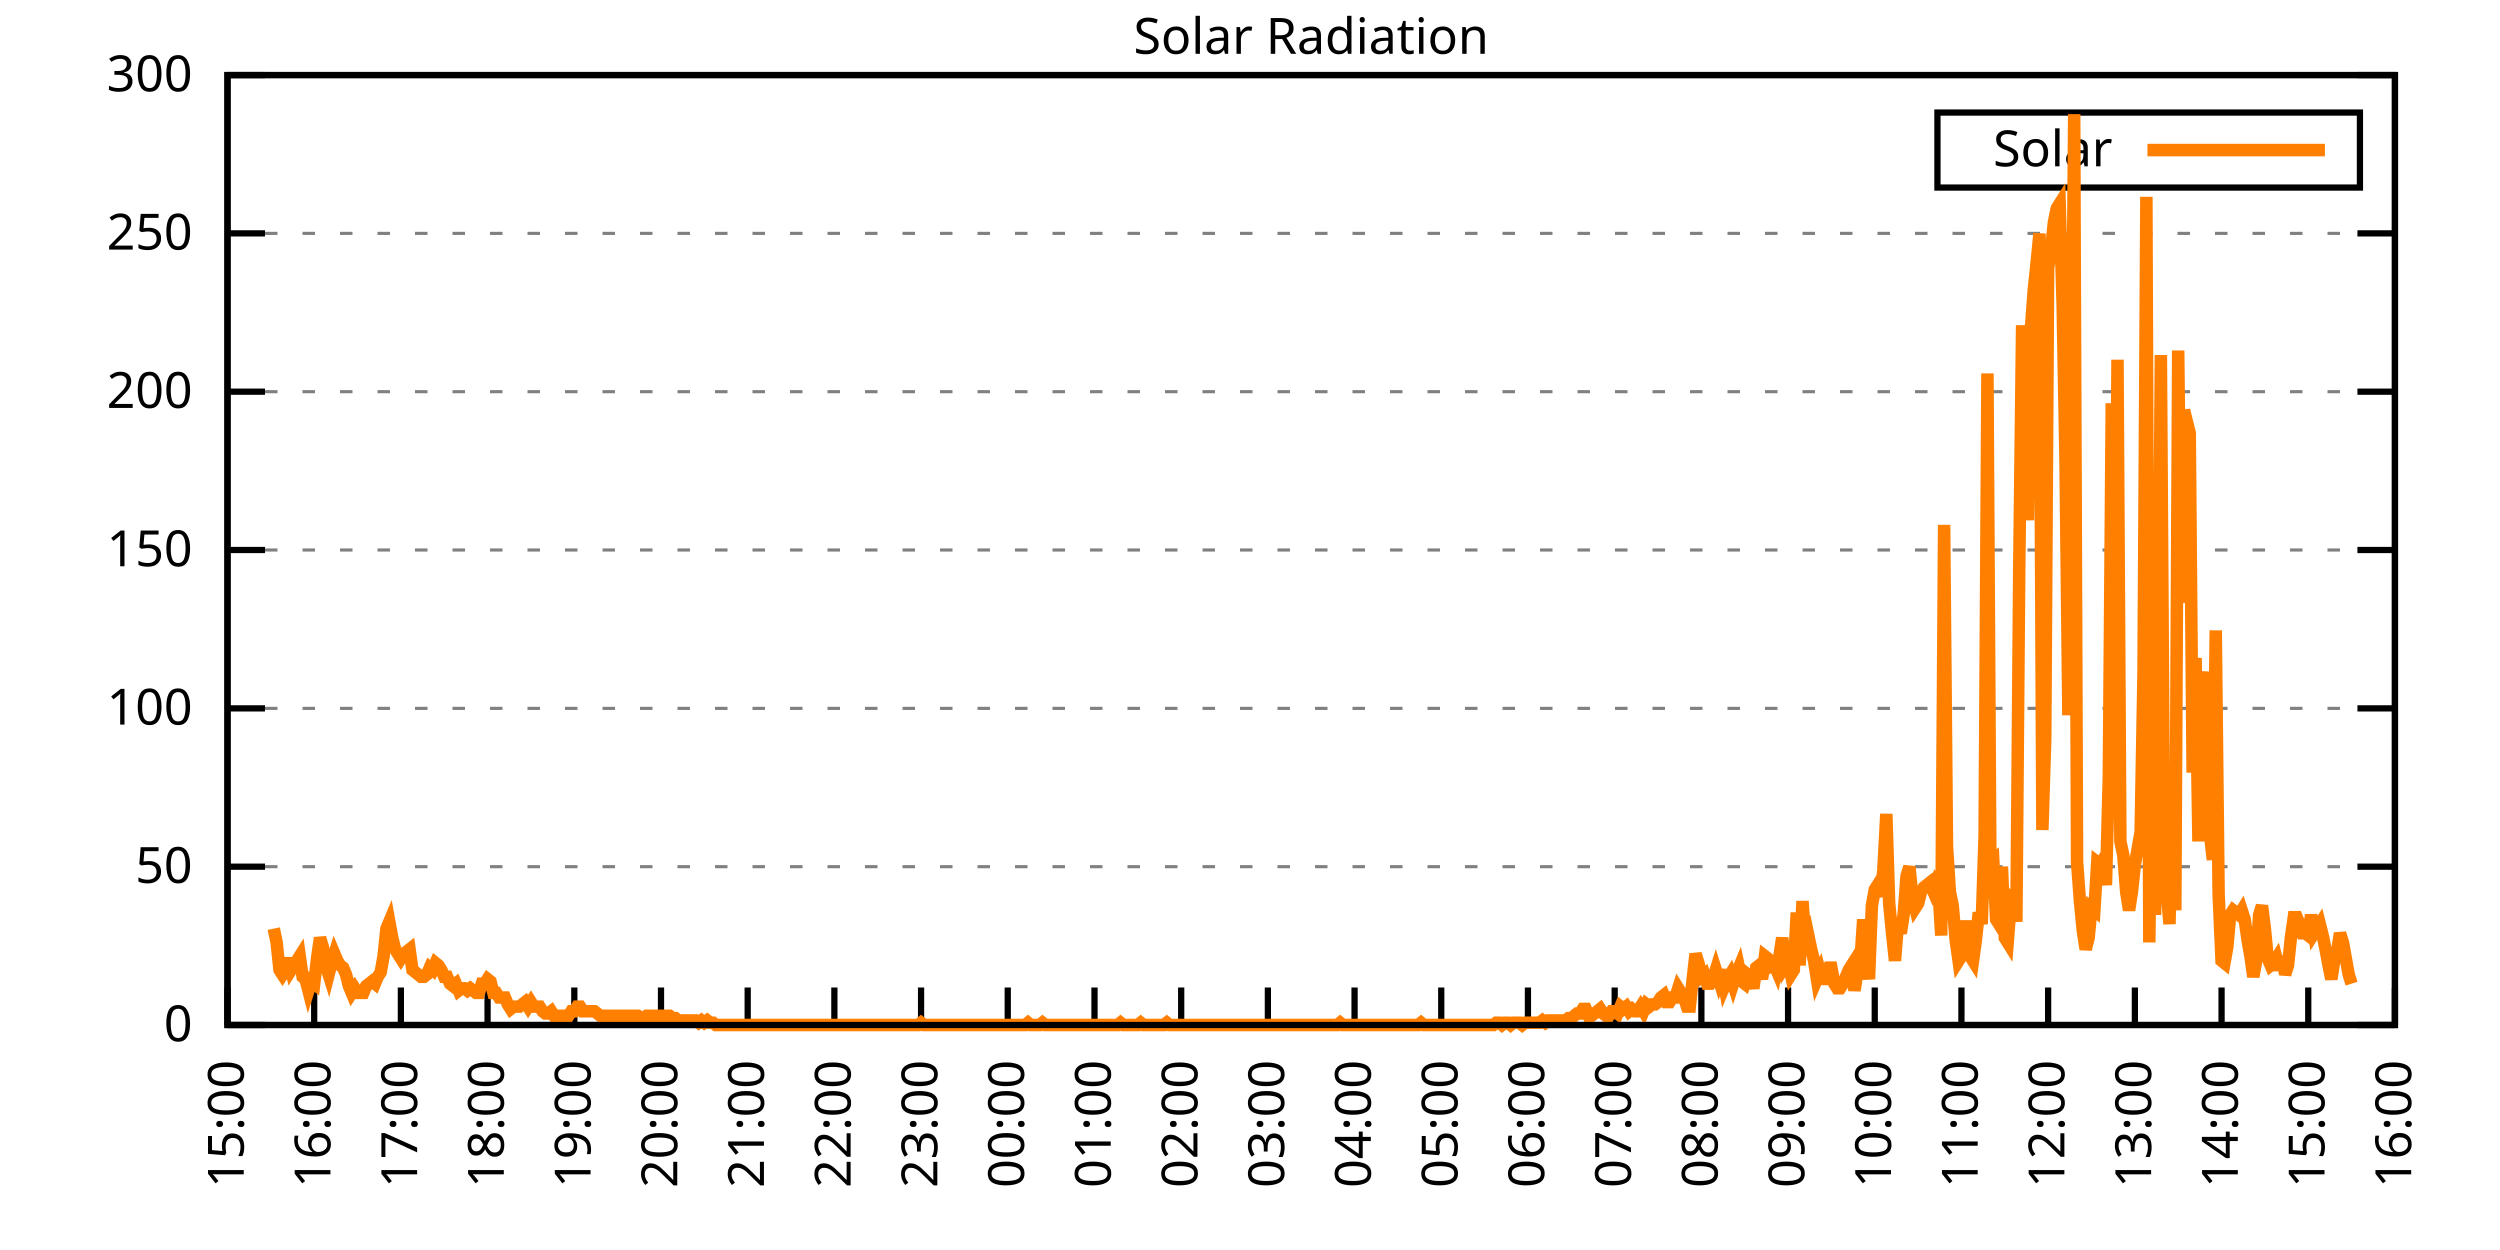
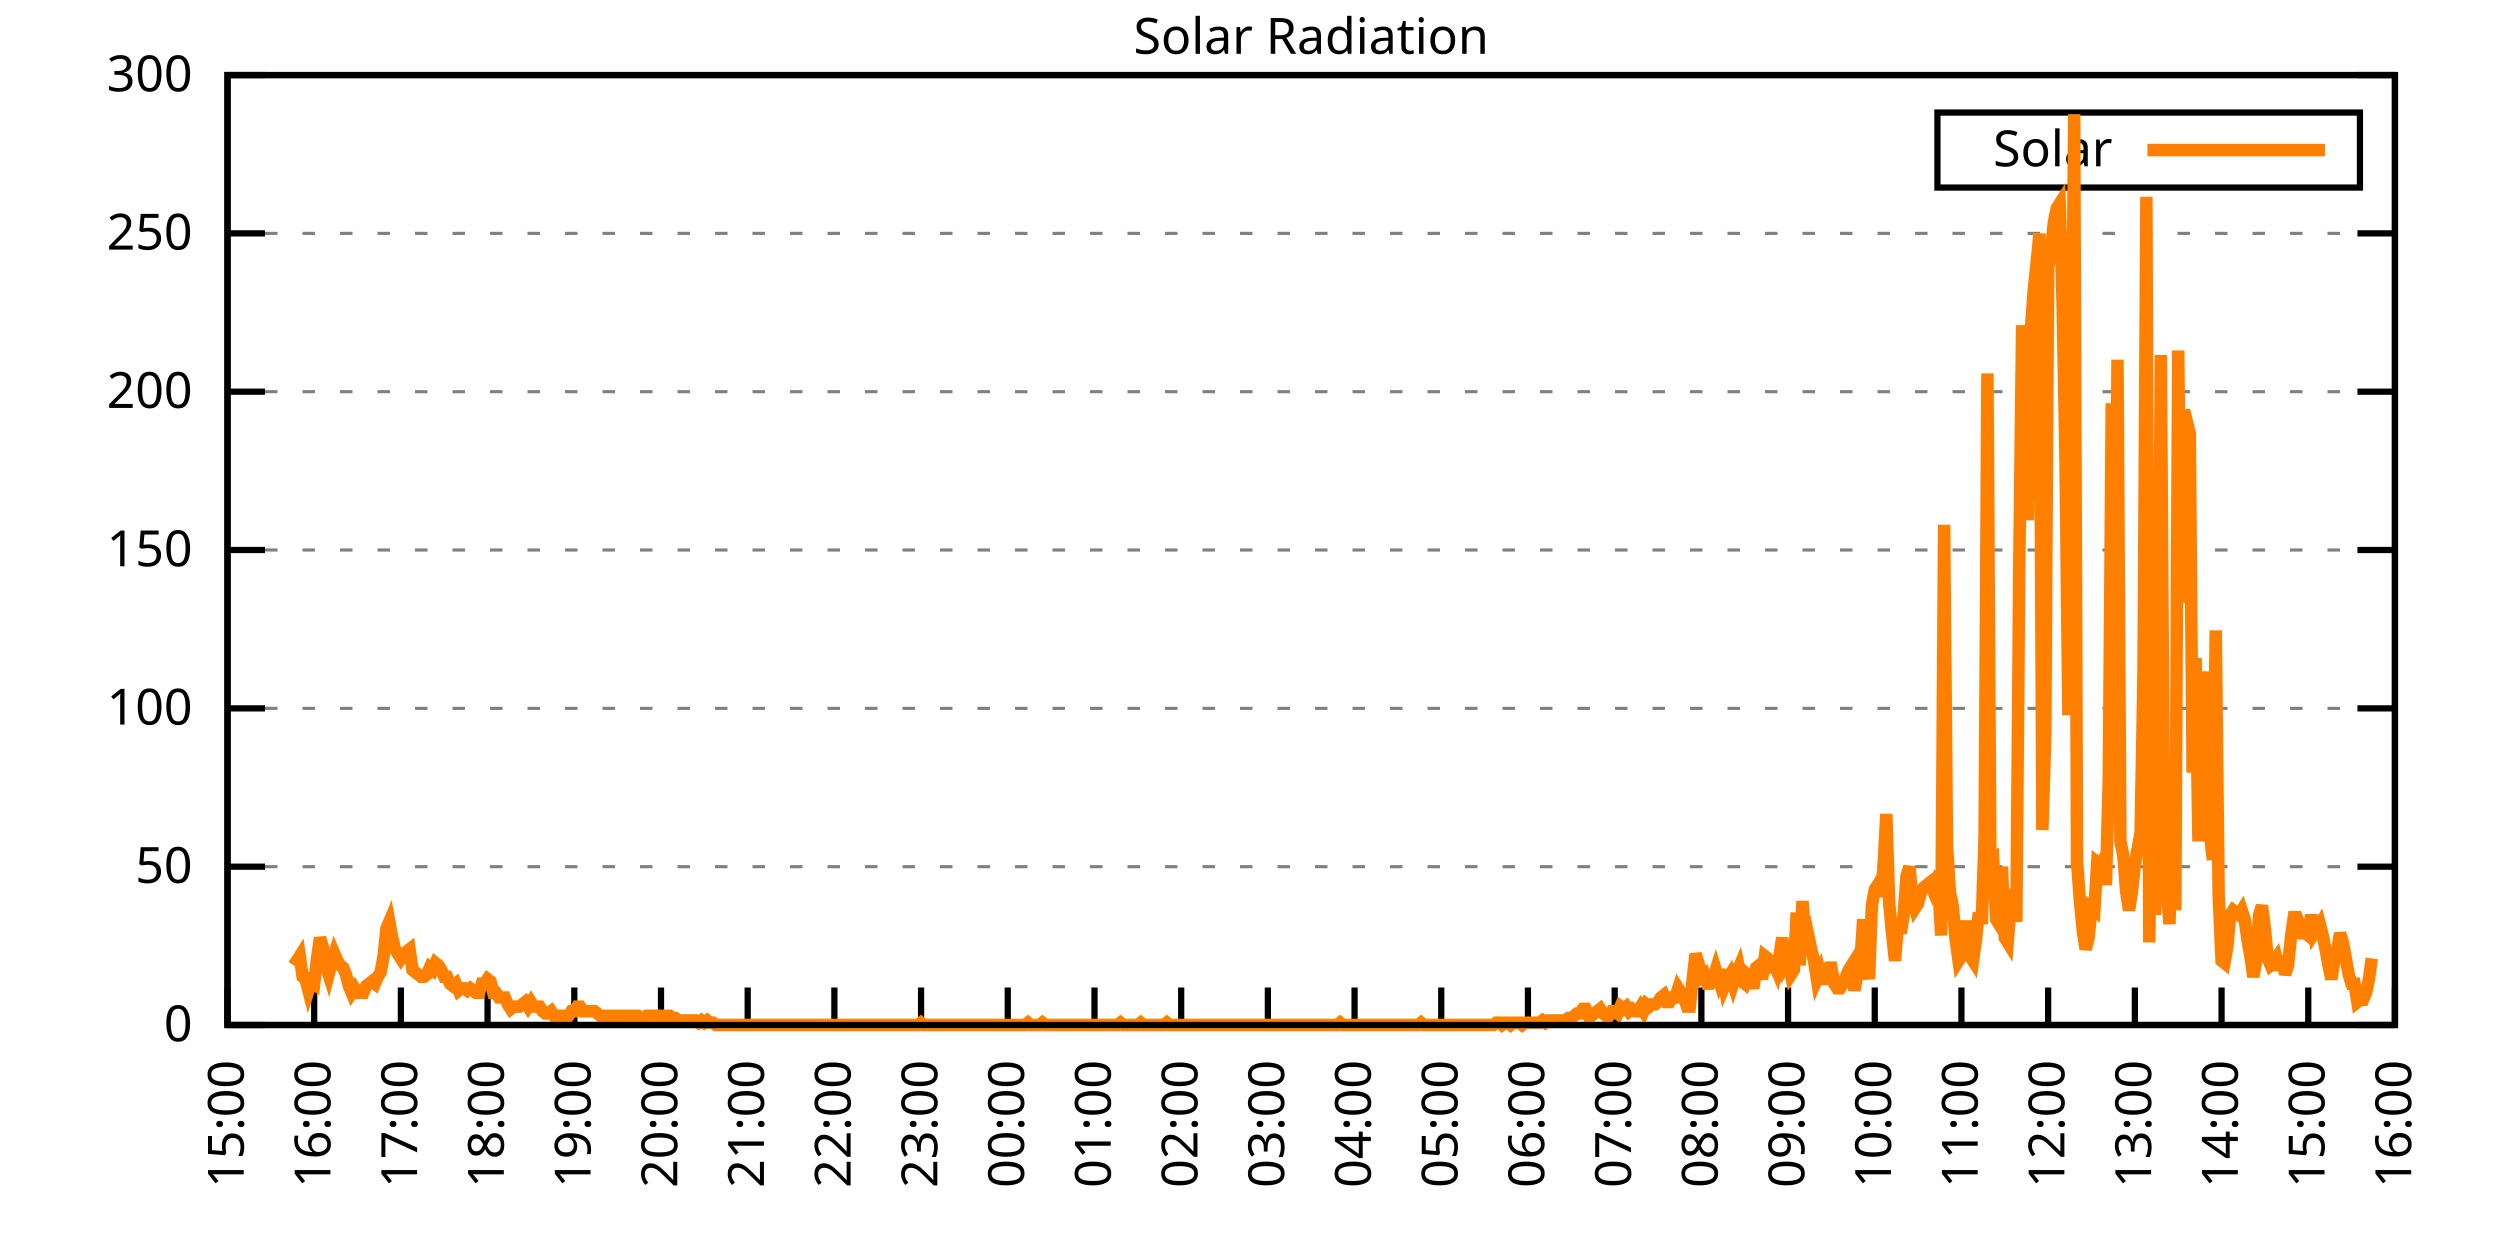
<svg xmlns="http://www.w3.org/2000/svg" xmlns:xlink="http://www.w3.org/1999/xlink" width="400" height="200" viewBox="0 0 400 200">
  <g id="gnuplot_canvas">
    <rect x="0" y="0" width="400" height="200" fill="none" />
    <defs>
      <circle id="gpDot" r="0.5" stroke-width="0.5" stroke="currentColor" />
      <path id="gpPt0" stroke-width="0.333" stroke="currentColor" d="M-1,0 h2 M0,-1 v2" />
      <path id="gpPt1" stroke-width="0.333" stroke="currentColor" d="M-1,-1 L1,1 M1,-1 L-1,1" />
      <path id="gpPt2" stroke-width="0.333" stroke="currentColor" d="M-1,0 L1,0 M0,-1 L0,1 M-1,-1 L1,1 M-1,1 L1,-1" />
      <rect id="gpPt3" stroke-width="0.333" stroke="currentColor" x="-1" y="-1" width="2" height="2" />
      <rect id="gpPt4" stroke-width="0.333" stroke="currentColor" fill="currentColor" x="-1" y="-1" width="2" height="2" />
      <circle id="gpPt5" stroke-width="0.333" stroke="currentColor" cx="0" cy="0" r="1" />
      <use xlink:href="#gpPt5" id="gpPt6" fill="currentColor" stroke="none" />
      <path id="gpPt7" stroke-width="0.333" stroke="currentColor" d="M0,-1.33 L-1.33,0.67 L1.33,0.67 z" />
      <use xlink:href="#gpPt7" id="gpPt8" fill="currentColor" stroke="none" />
      <use xlink:href="#gpPt7" id="gpPt9" stroke="currentColor" transform="rotate(180)" />
      <use xlink:href="#gpPt9" id="gpPt10" fill="currentColor" stroke="none" />
      <use xlink:href="#gpPt3" id="gpPt11" stroke="currentColor" transform="rotate(45)" />
      <use xlink:href="#gpPt11" id="gpPt12" fill="currentColor" stroke="none" />
      <path id="gpPt13" stroke-width="0.333" stroke="currentColor" d="M0,1.330 L1.265,0.411 L0.782,-1.067 L-0.782,-1.076 L-1.265,0.411 z" />
      <use xlink:href="#gpPt13" id="gpPt14" fill="currentColor" stroke="none" />
      <filter id="textbox" filterUnits="objectBoundingBox" x="0" y="0" height="1" width="1">
        <feFlood flood-color="white" flood-opacity="1" result="bgnd" />
        <feComposite in="SourceGraphic" in2="bgnd" operator="atop" />
      </filter>
      <filter id="greybox" filterUnits="objectBoundingBox" x="0" y="0" height="1" width="1">
        <feFlood flood-color="lightgrey" flood-opacity="1" result="grey" />
        <feComposite in="SourceGraphic" in2="grey" operator="atop" />
      </filter>
    </defs>
    <g fill="none" color="white" stroke="currentColor" stroke-width="1.00" stroke-linecap="butt" stroke-linejoin="miter">
</g>
    <g fill="none" color="black" stroke="currentColor" stroke-width="1.00" stroke-linecap="butt" stroke-linejoin="miter">
      <g stroke="none" shape-rendering="crispEdges">
        <polygon fill="rgb(255, 255, 255)" points="36.40,164.00 383.18,164.00 383.18,12.02 36.40,12.02 " />
      </g>
    </g>
    <g fill="none" color="black" stroke="currentColor" stroke-width="1.00" stroke-linecap="butt" stroke-linejoin="miter">
</g>
    <g fill="none" color="black" stroke="black" stroke-width="0.50" stroke-linecap="butt" stroke-linejoin="miter">
</g>
    <g fill="none" color="gray" stroke="currentColor" stroke-width="0.50" stroke-linecap="butt" stroke-linejoin="miter">
      <path stroke="gray" stroke-dasharray="2,4" class="gridline" d="M36.40,164.00 L383.19,164.00  " />
    </g>
    <g fill="none" color="gray" stroke="gray" stroke-width="1.00" stroke-linecap="butt" stroke-linejoin="miter">
</g>
    <g fill="none" color="black" stroke="currentColor" stroke-width="1.00" stroke-linecap="butt" stroke-linejoin="miter">
      <path stroke="black" d="M36.40,164.00 L42.40,164.00 M383.19,164.00 L377.19,164.00  " />
      <g transform="translate(30.80,166.60)" stroke="none" fill="black" font-family="Sans" font-size="8.00" text-anchor="end">
        <text>
          <tspan font-family="Sans"> 0</tspan>
        </text>
      </g>
    </g>
    <g fill="none" color="black" stroke="currentColor" stroke-width="1.00" stroke-linecap="butt" stroke-linejoin="miter">
</g>
    <g fill="none" color="black" stroke="black" stroke-width="0.50" stroke-linecap="butt" stroke-linejoin="miter">
</g>
    <g fill="none" color="gray" stroke="currentColor" stroke-width="0.50" stroke-linecap="butt" stroke-linejoin="miter">
      <path stroke="gray" stroke-dasharray="2,4" class="gridline" d="M36.40,138.67 L383.19,138.67  " />
    </g>
    <g fill="none" color="gray" stroke="gray" stroke-width="1.00" stroke-linecap="butt" stroke-linejoin="miter">
</g>
    <g fill="none" color="black" stroke="currentColor" stroke-width="1.00" stroke-linecap="butt" stroke-linejoin="miter">
      <path stroke="black" d="M36.40,138.67 L42.40,138.67 M383.19,138.67 L377.19,138.67  " />
      <g transform="translate(30.80,141.27)" stroke="none" fill="black" font-family="Sans" font-size="8.00" text-anchor="end">
        <text>
          <tspan font-family="Sans"> 50</tspan>
        </text>
      </g>
    </g>
    <g fill="none" color="black" stroke="currentColor" stroke-width="1.00" stroke-linecap="butt" stroke-linejoin="miter">
</g>
    <g fill="none" color="black" stroke="black" stroke-width="0.50" stroke-linecap="butt" stroke-linejoin="miter">
</g>
    <g fill="none" color="gray" stroke="currentColor" stroke-width="0.50" stroke-linecap="butt" stroke-linejoin="miter">
      <path stroke="gray" stroke-dasharray="2,4" class="gridline" d="M36.40,113.34 L383.19,113.34  " />
    </g>
    <g fill="none" color="gray" stroke="gray" stroke-width="1.00" stroke-linecap="butt" stroke-linejoin="miter">
</g>
    <g fill="none" color="black" stroke="currentColor" stroke-width="1.00" stroke-linecap="butt" stroke-linejoin="miter">
      <path stroke="black" d="M36.40,113.34 L42.40,113.34 M383.19,113.34 L377.19,113.34  " />
      <g transform="translate(30.80,115.94)" stroke="none" fill="black" font-family="Sans" font-size="8.00" text-anchor="end">
        <text>
          <tspan font-family="Sans"> 100</tspan>
        </text>
      </g>
    </g>
    <g fill="none" color="black" stroke="currentColor" stroke-width="1.00" stroke-linecap="butt" stroke-linejoin="miter">
</g>
    <g fill="none" color="black" stroke="black" stroke-width="0.50" stroke-linecap="butt" stroke-linejoin="miter">
</g>
    <g fill="none" color="gray" stroke="currentColor" stroke-width="0.50" stroke-linecap="butt" stroke-linejoin="miter">
      <path stroke="gray" stroke-dasharray="2,4" class="gridline" d="M36.40,88.00 L383.19,88.00  " />
    </g>
    <g fill="none" color="gray" stroke="gray" stroke-width="1.00" stroke-linecap="butt" stroke-linejoin="miter">
</g>
    <g fill="none" color="black" stroke="currentColor" stroke-width="1.00" stroke-linecap="butt" stroke-linejoin="miter">
      <path stroke="black" d="M36.40,88.00 L42.40,88.00 M383.19,88.00 L377.19,88.00  " />
      <g transform="translate(30.80,90.60)" stroke="none" fill="black" font-family="Sans" font-size="8.00" text-anchor="end">
        <text>
          <tspan font-family="Sans"> 150</tspan>
        </text>
      </g>
    </g>
    <g fill="none" color="black" stroke="currentColor" stroke-width="1.00" stroke-linecap="butt" stroke-linejoin="miter">
</g>
    <g fill="none" color="black" stroke="black" stroke-width="0.50" stroke-linecap="butt" stroke-linejoin="miter">
</g>
    <g fill="none" color="gray" stroke="currentColor" stroke-width="0.50" stroke-linecap="butt" stroke-linejoin="miter">
      <path stroke="gray" stroke-dasharray="2,4" class="gridline" d="M36.40,62.67 L383.19,62.67  " />
    </g>
    <g fill="none" color="gray" stroke="gray" stroke-width="1.00" stroke-linecap="butt" stroke-linejoin="miter">
</g>
    <g fill="none" color="black" stroke="currentColor" stroke-width="1.00" stroke-linecap="butt" stroke-linejoin="miter">
      <path stroke="black" d="M36.40,62.67 L42.40,62.67 M383.19,62.67 L377.19,62.67  " />
      <g transform="translate(30.80,65.27)" stroke="none" fill="black" font-family="Sans" font-size="8.00" text-anchor="end">
        <text>
          <tspan font-family="Sans"> 200</tspan>
        </text>
      </g>
    </g>
    <g fill="none" color="black" stroke="currentColor" stroke-width="1.00" stroke-linecap="butt" stroke-linejoin="miter">
</g>
    <g fill="none" color="black" stroke="black" stroke-width="0.50" stroke-linecap="butt" stroke-linejoin="miter">
</g>
    <g fill="none" color="gray" stroke="currentColor" stroke-width="0.50" stroke-linecap="butt" stroke-linejoin="miter">
      <path stroke="gray" stroke-dasharray="2,4" class="gridline" d="M36.40,37.34 L383.19,37.34  " />
    </g>
    <g fill="none" color="gray" stroke="gray" stroke-width="1.00" stroke-linecap="butt" stroke-linejoin="miter">
</g>
    <g fill="none" color="black" stroke="currentColor" stroke-width="1.00" stroke-linecap="butt" stroke-linejoin="miter">
      <path stroke="black" d="M36.40,37.34 L42.40,37.34 M383.19,37.34 L377.19,37.34  " />
      <g transform="translate(30.80,39.94)" stroke="none" fill="black" font-family="Sans" font-size="8.00" text-anchor="end">
        <text>
          <tspan font-family="Sans"> 250</tspan>
        </text>
      </g>
    </g>
    <g fill="none" color="black" stroke="currentColor" stroke-width="1.00" stroke-linecap="butt" stroke-linejoin="miter">
</g>
    <g fill="none" color="black" stroke="black" stroke-width="0.50" stroke-linecap="butt" stroke-linejoin="miter">
</g>
    <g fill="none" color="gray" stroke="currentColor" stroke-width="0.50" stroke-linecap="butt" stroke-linejoin="miter">
      <path stroke="gray" stroke-dasharray="2,4" class="gridline" d="M36.40,12.01 L383.19,12.01  " />
    </g>
    <g fill="none" color="gray" stroke="gray" stroke-width="1.00" stroke-linecap="butt" stroke-linejoin="miter">
</g>
    <g fill="none" color="black" stroke="currentColor" stroke-width="1.00" stroke-linecap="butt" stroke-linejoin="miter">
      <path stroke="black" d="M36.40,12.01 L42.40,12.01 M383.19,12.01 L377.19,12.01  " />
      <g transform="translate(30.80,14.61)" stroke="none" fill="black" font-family="Sans" font-size="8.00" text-anchor="end">
        <text>
          <tspan font-family="Sans"> 300</tspan>
        </text>
      </g>
    </g>
    <g fill="none" color="black" stroke="currentColor" stroke-width="1.00" stroke-linecap="butt" stroke-linejoin="miter">
      <path stroke="black" d="M36.40,164.00 L36.40,158.00  " />
      <g transform="translate(39.00,169.60) rotate(270.00)" stroke="none" fill="black" font-family="Sans" font-size="8.00" text-anchor="end">
        <text>
          <tspan font-family="Sans">15:00</tspan>
        </text>
      </g>
    </g>
    <g fill="none" color="black" stroke="currentColor" stroke-width="1.00" stroke-linecap="butt" stroke-linejoin="miter">
      <path stroke="black" d="M50.27,164.00 L50.27,158.00  " />
      <g transform="translate(52.87,169.60) rotate(270.00)" stroke="none" fill="black" font-family="Sans" font-size="8.00" text-anchor="end">
        <text>
          <tspan font-family="Sans">16:00</tspan>
        </text>
      </g>
    </g>
    <g fill="none" color="black" stroke="currentColor" stroke-width="1.00" stroke-linecap="butt" stroke-linejoin="miter">
      <path stroke="black" d="M64.14,164.00 L64.14,158.00  " />
      <g transform="translate(66.74,169.60) rotate(270.00)" stroke="none" fill="black" font-family="Sans" font-size="8.00" text-anchor="end">
        <text>
          <tspan font-family="Sans">17:00</tspan>
        </text>
      </g>
    </g>
    <g fill="none" color="black" stroke="currentColor" stroke-width="1.00" stroke-linecap="butt" stroke-linejoin="miter">
      <path stroke="black" d="M78.01,164.00 L78.01,158.00  " />
      <g transform="translate(80.61,169.60) rotate(270.00)" stroke="none" fill="black" font-family="Sans" font-size="8.00" text-anchor="end">
        <text>
          <tspan font-family="Sans">18:00</tspan>
        </text>
      </g>
    </g>
    <g fill="none" color="black" stroke="currentColor" stroke-width="1.00" stroke-linecap="butt" stroke-linejoin="miter">
      <path stroke="black" d="M91.89,164.00 L91.89,158.00  " />
      <g transform="translate(94.49,169.60) rotate(270.00)" stroke="none" fill="black" font-family="Sans" font-size="8.00" text-anchor="end">
        <text>
          <tspan font-family="Sans">19:00</tspan>
        </text>
      </g>
    </g>
    <g fill="none" color="black" stroke="currentColor" stroke-width="1.00" stroke-linecap="butt" stroke-linejoin="miter">
      <path stroke="black" d="M105.76,164.00 L105.76,158.00  " />
      <g transform="translate(108.36,169.60) rotate(270.00)" stroke="none" fill="black" font-family="Sans" font-size="8.00" text-anchor="end">
        <text>
          <tspan font-family="Sans">20:00</tspan>
        </text>
      </g>
    </g>
    <g fill="none" color="black" stroke="currentColor" stroke-width="1.00" stroke-linecap="butt" stroke-linejoin="miter">
      <path stroke="black" d="M119.63,164.00 L119.63,158.00  " />
      <g transform="translate(122.23,169.60) rotate(270.00)" stroke="none" fill="black" font-family="Sans" font-size="8.00" text-anchor="end">
        <text>
          <tspan font-family="Sans">21:00</tspan>
        </text>
      </g>
    </g>
    <g fill="none" color="black" stroke="currentColor" stroke-width="1.00" stroke-linecap="butt" stroke-linejoin="miter">
      <path stroke="black" d="M133.50,164.00 L133.50,158.00  " />
      <g transform="translate(136.10,169.60) rotate(270.00)" stroke="none" fill="black" font-family="Sans" font-size="8.00" text-anchor="end">
        <text>
          <tspan font-family="Sans">22:00</tspan>
        </text>
      </g>
    </g>
    <g fill="none" color="black" stroke="currentColor" stroke-width="1.00" stroke-linecap="butt" stroke-linejoin="miter">
      <path stroke="black" d="M147.37,164.00 L147.37,158.00  " />
      <g transform="translate(149.97,169.60) rotate(270.00)" stroke="none" fill="black" font-family="Sans" font-size="8.00" text-anchor="end">
        <text>
          <tspan font-family="Sans">23:00</tspan>
        </text>
      </g>
    </g>
    <g fill="none" color="black" stroke="currentColor" stroke-width="1.00" stroke-linecap="butt" stroke-linejoin="miter">
      <path stroke="black" d="M161.24,164.00 L161.24,158.00  " />
      <g transform="translate(163.84,169.60) rotate(270.00)" stroke="none" fill="black" font-family="Sans" font-size="8.00" text-anchor="end">
        <text>
          <tspan font-family="Sans">00:00</tspan>
        </text>
      </g>
    </g>
    <g fill="none" color="black" stroke="currentColor" stroke-width="1.00" stroke-linecap="butt" stroke-linejoin="miter">
      <path stroke="black" d="M175.12,164.00 L175.12,158.00  " />
      <g transform="translate(177.72,169.60) rotate(270.00)" stroke="none" fill="black" font-family="Sans" font-size="8.00" text-anchor="end">
        <text>
          <tspan font-family="Sans">01:00</tspan>
        </text>
      </g>
    </g>
    <g fill="none" color="black" stroke="currentColor" stroke-width="1.00" stroke-linecap="butt" stroke-linejoin="miter">
      <path stroke="black" d="M188.99,164.00 L188.99,158.00  " />
      <g transform="translate(191.59,169.60) rotate(270.00)" stroke="none" fill="black" font-family="Sans" font-size="8.00" text-anchor="end">
        <text>
          <tspan font-family="Sans">02:00</tspan>
        </text>
      </g>
    </g>
    <g fill="none" color="black" stroke="currentColor" stroke-width="1.00" stroke-linecap="butt" stroke-linejoin="miter">
      <path stroke="black" d="M202.86,164.00 L202.86,158.00  " />
      <g transform="translate(205.46,169.60) rotate(270.00)" stroke="none" fill="black" font-family="Sans" font-size="8.00" text-anchor="end">
        <text>
          <tspan font-family="Sans">03:00</tspan>
        </text>
      </g>
    </g>
    <g fill="none" color="black" stroke="currentColor" stroke-width="1.00" stroke-linecap="butt" stroke-linejoin="miter">
      <path stroke="black" d="M216.73,164.00 L216.73,158.00  " />
      <g transform="translate(219.33,169.60) rotate(270.00)" stroke="none" fill="black" font-family="Sans" font-size="8.00" text-anchor="end">
        <text>
          <tspan font-family="Sans">04:00</tspan>
        </text>
      </g>
    </g>
    <g fill="none" color="black" stroke="currentColor" stroke-width="1.00" stroke-linecap="butt" stroke-linejoin="miter">
      <path stroke="black" d="M230.60,164.00 L230.60,158.00  " />
      <g transform="translate(233.20,169.60) rotate(270.00)" stroke="none" fill="black" font-family="Sans" font-size="8.00" text-anchor="end">
        <text>
          <tspan font-family="Sans">05:00</tspan>
        </text>
      </g>
    </g>
    <g fill="none" color="black" stroke="currentColor" stroke-width="1.00" stroke-linecap="butt" stroke-linejoin="miter">
      <path stroke="black" d="M244.47,164.00 L244.47,158.00  " />
      <g transform="translate(247.07,169.60) rotate(270.00)" stroke="none" fill="black" font-family="Sans" font-size="8.00" text-anchor="end">
        <text>
          <tspan font-family="Sans">06:00</tspan>
        </text>
      </g>
    </g>
    <g fill="none" color="black" stroke="currentColor" stroke-width="1.00" stroke-linecap="butt" stroke-linejoin="miter">
      <path stroke="black" d="M258.35,164.00 L258.35,158.00  " />
      <g transform="translate(260.95,169.60) rotate(270.00)" stroke="none" fill="black" font-family="Sans" font-size="8.00" text-anchor="end">
        <text>
          <tspan font-family="Sans">07:00</tspan>
        </text>
      </g>
    </g>
    <g fill="none" color="black" stroke="currentColor" stroke-width="1.00" stroke-linecap="butt" stroke-linejoin="miter">
      <path stroke="black" d="M272.22,164.00 L272.22,158.00  " />
      <g transform="translate(274.82,169.60) rotate(270.00)" stroke="none" fill="black" font-family="Sans" font-size="8.00" text-anchor="end">
        <text>
          <tspan font-family="Sans">08:00</tspan>
        </text>
      </g>
    </g>
    <g fill="none" color="black" stroke="currentColor" stroke-width="1.00" stroke-linecap="butt" stroke-linejoin="miter">
      <path stroke="black" d="M286.09,164.00 L286.09,158.00  " />
      <g transform="translate(288.69,169.60) rotate(270.00)" stroke="none" fill="black" font-family="Sans" font-size="8.00" text-anchor="end">
        <text>
          <tspan font-family="Sans">09:00</tspan>
        </text>
      </g>
    </g>
    <g fill="none" color="black" stroke="currentColor" stroke-width="1.00" stroke-linecap="butt" stroke-linejoin="miter">
      <path stroke="black" d="M299.96,164.00 L299.96,158.00  " />
      <g transform="translate(302.56,169.60) rotate(270.00)" stroke="none" fill="black" font-family="Sans" font-size="8.00" text-anchor="end">
        <text>
          <tspan font-family="Sans">10:00</tspan>
        </text>
      </g>
    </g>
    <g fill="none" color="black" stroke="currentColor" stroke-width="1.00" stroke-linecap="butt" stroke-linejoin="miter">
      <path stroke="black" d="M313.83,164.00 L313.83,158.00  " />
      <g transform="translate(316.43,169.60) rotate(270.00)" stroke="none" fill="black" font-family="Sans" font-size="8.00" text-anchor="end">
        <text>
          <tspan font-family="Sans">11:00</tspan>
        </text>
      </g>
    </g>
    <g fill="none" color="black" stroke="currentColor" stroke-width="1.00" stroke-linecap="butt" stroke-linejoin="miter">
      <path stroke="black" d="M327.70,164.00 L327.70,158.00  " />
      <g transform="translate(330.30,169.60) rotate(270.00)" stroke="none" fill="black" font-family="Sans" font-size="8.00" text-anchor="end">
        <text>
          <tspan font-family="Sans">12:00</tspan>
        </text>
      </g>
    </g>
    <g fill="none" color="black" stroke="currentColor" stroke-width="1.00" stroke-linecap="butt" stroke-linejoin="miter">
      <path stroke="black" d="M341.58,164.00 L341.58,158.00  " />
      <g transform="translate(344.18,169.60) rotate(270.00)" stroke="none" fill="black" font-family="Sans" font-size="8.00" text-anchor="end">
        <text>
          <tspan font-family="Sans">13:00</tspan>
        </text>
      </g>
    </g>
    <g fill="none" color="black" stroke="currentColor" stroke-width="1.00" stroke-linecap="butt" stroke-linejoin="miter">
      <path stroke="black" d="M355.45,164.00 L355.45,158.00  " />
      <g transform="translate(358.05,169.60) rotate(270.00)" stroke="none" fill="black" font-family="Sans" font-size="8.00" text-anchor="end">
        <text>
          <tspan font-family="Sans">14:00</tspan>
        </text>
      </g>
    </g>
    <g fill="none" color="black" stroke="currentColor" stroke-width="1.00" stroke-linecap="butt" stroke-linejoin="miter">
      <path stroke="black" d="M369.32,164.00 L369.32,158.00  " />
      <g transform="translate(371.92,169.60) rotate(270.00)" stroke="none" fill="black" font-family="Sans" font-size="8.00" text-anchor="end">
        <text>
          <tspan font-family="Sans">15:00</tspan>
        </text>
      </g>
    </g>
    <g fill="none" color="black" stroke="currentColor" stroke-width="1.00" stroke-linecap="butt" stroke-linejoin="miter">
      <path stroke="black" d="M383.19,164.00 L383.19,158.00  " />
      <g transform="translate(385.79,169.60) rotate(270.00)" stroke="none" fill="black" font-family="Sans" font-size="8.00" text-anchor="end">
        <text>
          <tspan font-family="Sans">16:00</tspan>
        </text>
      </g>
    </g>
    <g fill="none" color="black" stroke="currentColor" stroke-width="1.00" stroke-linecap="butt" stroke-linejoin="miter">
</g>
    <g fill="none" color="black" stroke="currentColor" stroke-width="1.00" stroke-linecap="butt" stroke-linejoin="miter">
      <path stroke="black" d="M36.40,12.01 L36.40,164.00 L383.19,164.00 L383.19,12.01 L36.40,12.01 Z  " />
    </g>
    <g fill="none" color="black" stroke="currentColor" stroke-width="1.00" stroke-linecap="butt" stroke-linejoin="miter">
</g>
    <g fill="none" color="black" stroke="currentColor" stroke-width="1.00" stroke-linecap="butt" stroke-linejoin="miter">
      <path stroke="black" d="M309.99,30.01 L309.99,18.01 L377.59,18.01 L377.59,30.01 L309.99,30.01 Z  " />
    </g>
    <g id="Solar_Radiation_plot_1">
      <g fill="none" color="white" stroke="black" stroke-width="2.00" stroke-linecap="butt" stroke-linejoin="miter">
</g>
      <g fill="none" color="black" stroke="currentColor" stroke-width="2.00" stroke-linecap="butt" stroke-linejoin="miter">
        <g transform="translate(337.99,26.61)" stroke="none" fill="black" font-family="Sans" font-size="8.00" text-anchor="end">
          <text>
            <tspan font-family="Sans">Solar</tspan>
          </text>
        </g>
      </g>
      <g fill="none" color="black" stroke="currentColor" stroke-width="2.00" stroke-linecap="butt" stroke-linejoin="miter">
-         <path stroke="rgb(255, 127,   0)" d="M343.59,24.01 L371.99,24.01 M43.80,148.58 L44.26,150.79 L44.72,155.19 L45.19,155.92 L45.65,155.19 L46.11,153.35   L46.57,155.19 L47.03,154.46 L47.50,153.72 L47.96,152.99 L48.42,156.29 L48.88,156.66 L49.35,158.49 L49.81,157.03   L50.27,157.39 L50.73,153.35 L51.20,150.05 L51.66,151.52 L52.12,154.46 L52.58,155.92 L53.05,154.09 L53.51,152.62   L53.97,153.72 L54.43,154.46 L54.90,154.82 L55.36,155.92 L55.82,157.76 L56.28,158.86 L56.75,158.13 L57.21,158.86   L57.67,158.86 L58.13,158.86 L58.59,157.76 L59.06,157.39 L59.52,157.03 L59.98,157.39 L60.44,156.29 L60.91,155.56   L61.37,152.99 L61.83,148.58 L62.29,147.48 L62.76,150.05 L63.22,151.89 L63.68,152.62 L64.14,153.35 L64.61,152.62   L65.07,152.25 L65.53,151.89 L65.99,155.19 L66.46,155.56 L66.92,155.92 L67.38,156.29 L67.84,156.29 L68.30,155.92   L68.77,154.82 L69.23,155.19 L69.69,154.09 L70.15,154.46 L70.62,155.19 L71.08,156.29 L71.54,156.29 L72.00,157.39   L72.47,157.76 L72.93,157.39 L73.39,158.49 L73.85,158.13 L74.32,158.13 L74.78,158.49 L75.24,158.13 L75.70,158.49   L76.17,158.86 L76.63,158.86 L77.09,157.39 L77.55,157.39 L78.01,156.66 L78.48,157.03 L78.94,158.86 L79.40,158.86   L79.86,159.60 L80.33,159.60 L80.79,159.60 L81.25,160.70 L81.71,161.43 L82.18,161.06 L82.64,161.06 L83.10,161.06   L83.56,160.70 L84.03,160.33 L84.49,161.06 L84.95,160.33 L85.41,161.06 L85.88,161.06 L86.34,161.06 L86.80,161.80   L87.26,162.16 L87.72,162.16 L88.19,161.80 L88.65,162.53 L89.11,162.53 L89.57,162.53 L90.04,162.53 L90.50,162.53   L90.96,162.53 L91.42,161.80 L91.89,161.80 L92.35,161.06 L92.81,161.06 L93.27,161.80 L93.74,161.80 L94.20,161.80   L94.66,161.80 L95.12,161.80 L95.59,162.16 L96.05,162.53 L96.51,162.53 L96.97,162.53 L97.44,162.53 L97.90,162.53   L98.36,162.53 L98.82,162.53 L99.28,162.53 L99.75,162.53 L100.21,162.53 L100.67,162.53 L101.13,162.53 L101.60,162.53   L102.06,162.53 L102.52,162.90 L102.98,162.90 L103.45,162.53 L103.91,162.53 L104.37,162.53 L104.83,162.53 L105.30,162.53   L105.76,162.53 L106.22,162.53 L106.68,162.53 L107.15,162.53 L107.61,162.90 L108.07,162.90 L108.53,163.27 L108.99,163.27   L109.46,163.27 L109.92,163.27 L110.38,163.27 L110.84,163.27 L111.31,163.27 L111.77,163.63 L112.23,163.27 L112.69,163.63   L113.16,163.27 L113.62,163.63 L114.08,163.63 L114.54,164.00 L115.01,164.00 L115.47,164.00 L115.93,164.00 L116.39,164.00   L116.86,164.00 L117.32,164.00 L117.78,164.00 L118.24,164.00 L118.70,164.00 L119.17,164.00 L119.63,164.00 L120.09,164.00   L120.55,164.00 L121.02,164.00 L121.48,164.00 L121.94,164.00 L122.40,164.00 L122.87,164.00 L123.33,164.00 L123.79,164.00   L124.25,164.00 L124.72,164.00 L125.18,164.00 L125.64,164.00 L126.10,164.00 L126.57,164.00 L127.03,164.00 L127.49,164.00   L127.95,164.00 L128.41,164.00 L128.88,164.00 L129.34,164.00 L129.80,164.00 L130.26,164.00 L130.73,164.00 L131.19,164.00   L131.65,164.00 L132.11,164.00 L132.58,164.00 L133.04,164.00 L133.50,164.00 L133.96,164.00 L134.43,164.00 L134.89,164.00   L135.35,164.00 L135.81,164.00 L136.28,164.00 L136.74,164.00 L137.20,164.00 L137.66,164.00 L138.13,164.00 L138.59,164.00   L139.05,164.00 L139.51,164.00 L139.97,164.00 L140.44,164.00 L140.90,164.00 L141.36,164.00 L141.82,164.00 L142.29,164.00   L142.75,164.00 L143.21,164.00 L143.67,164.00 L144.14,164.00 L144.60,164.00 L145.06,164.00 L145.52,164.00 L145.99,164.00   L146.45,164.00 L146.91,164.00 L147.37,163.63 L147.84,164.00 L148.30,164.00 L148.76,164.00 L149.22,164.00 L149.68,164.00   L150.15,164.00 L150.61,164.00 L151.07,164.00 L151.53,164.00 L152.00,164.00 L152.46,164.00 L152.92,164.00 L153.38,164.00   L153.85,164.00 L154.31,164.00 L154.77,164.00 L155.23,164.00 L155.70,164.00 L156.16,164.00 L156.62,164.00 L157.08,164.00   L157.55,164.00 L158.01,164.00 L158.47,164.00 L158.93,164.00 L159.39,164.00 L159.86,164.00 L160.32,164.00 L160.78,164.00   L161.24,164.00 L161.71,164.00 L162.17,164.00 L162.63,164.00 L163.09,164.00 L163.56,164.00 L164.02,164.00 L164.48,163.63   L164.94,164.00 L165.41,164.00 L165.87,164.00 L166.33,164.00 L166.79,163.63 L167.26,164.00 L167.72,164.00 L168.18,164.00   L168.64,164.00 L169.10,164.00 L169.57,164.00 L170.03,164.00 L170.49,164.00 L170.95,164.00 L171.42,164.00 L171.88,164.00   L172.34,164.00 L172.80,164.00 L173.27,164.00 L173.73,164.00 L174.19,164.00 L174.65,164.00 L175.12,164.00 L175.58,164.00   L176.04,164.00 L176.50,164.00 L176.97,164.00 L177.43,164.00 L177.89,164.00 L178.35,164.00 L178.82,164.00 L179.28,163.63   L179.74,164.00 L180.20,164.00 L180.66,164.00 L181.13,164.00 L181.59,164.00 L182.05,164.00 L182.51,163.63 L182.98,164.00   L183.44,164.00 L183.90,164.00 L184.36,164.00 L184.83,164.00 L185.29,164.00 L185.75,164.00 L186.21,164.00 L186.68,163.63   L187.14,164.00 L187.60,164.00 L188.06,164.00 L188.53,164.00 L188.99,164.00 L189.45,164.00 L189.91,164.00 L190.37,164.00   L190.84,164.00 L191.30,164.00 L191.76,164.00 L192.22,164.00 L192.69,164.00 L193.15,164.00 L193.61,164.00 L194.07,164.00   L194.54,164.00 L195.00,164.00 L195.46,164.00 L195.92,164.00 L196.39,164.00 L196.85,164.00 L197.31,164.00 L197.77,164.00   L198.24,164.00 L198.70,164.00 L199.16,164.00 L199.62,164.00 L200.08,164.00 L200.55,164.00 L201.01,164.00 L201.47,164.00   L201.93,164.00 L202.40,164.00 L202.86,164.00 L203.32,164.00 L203.78,164.00 L204.25,164.00 L204.71,164.00 L205.17,164.00   L205.63,164.00 L206.10,164.00 L206.56,164.00 L207.02,164.00 L207.48,164.00 L207.95,164.00 L208.41,164.00 L208.87,164.00   L209.33,164.00 L209.80,164.00 L210.26,164.00 L210.72,164.00 L211.18,164.00 L211.64,164.00 L212.11,164.00 L212.57,164.00   L213.03,164.00 L213.49,164.00 L213.96,164.00 L214.42,163.63 L214.88,164.00 L215.34,164.00 L215.81,164.00 L216.27,164.00   L216.73,164.00 L217.19,164.00 L217.66,164.00 L218.12,164.00 L218.58,164.00 L219.04,164.00 L219.51,164.00 L219.97,164.00   L220.43,164.00 L220.89,164.00 L221.35,164.00 L221.82,164.00 L222.28,164.00 L222.74,164.00 L223.20,164.00 L223.67,164.00   L224.13,164.00 L224.59,164.00 L225.05,164.00 L225.52,164.00 L225.98,164.00 L226.44,164.00 L226.90,164.00 L227.37,163.63   L227.83,164.00 L228.29,164.00 L228.75,164.00 L229.22,164.00 L229.68,164.00 L230.14,164.00 L230.60,164.00 L231.06,164.00   L231.53,164.00 L231.99,164.00 L232.45,164.00 L232.91,164.00 L233.38,164.00 L233.84,164.00 L234.30,164.00 L234.76,164.00   L235.23,164.00 L235.69,164.00 L236.15,164.00 L236.61,164.00 L237.08,164.00 L237.54,164.00 L238.00,164.00 L238.46,164.00   L238.93,164.00 L239.39,163.63 L239.85,163.63 L240.31,164.00 L240.77,163.63 L241.24,163.63 L241.70,164.00 L242.16,163.63   L242.62,163.63 L243.09,163.63 L243.55,164.00 L244.01,163.63 L244.47,163.63 L244.94,163.63 L245.40,163.63 L245.86,163.63   L246.32,163.63 L246.79,163.27 L247.25,163.63 L247.71,163.27 L248.17,163.27 L248.64,163.27 L249.10,163.27 L249.56,163.27   L250.02,163.27 L250.49,163.27 L250.95,162.90 L251.41,162.90 L251.87,162.53 L252.33,162.16 L252.80,162.16 L253.26,161.43   L253.72,161.43 L254.18,162.53 L254.65,162.53 L255.11,162.16 L255.57,161.80 L256.03,161.43 L256.50,162.16 L256.96,162.53   L257.42,162.53 L257.88,161.80 L258.35,161.80 L258.81,162.16 L259.27,161.06 L259.73,161.43 L260.20,161.06 L260.66,161.80   L261.12,161.43 L261.58,161.80 L262.04,161.80 L262.51,161.06 L262.97,161.80 L263.43,160.70 L263.89,161.06 L264.36,160.70   L264.82,160.70 L265.28,160.33 L265.74,159.60 L266.21,159.23 L266.67,160.33 L267.13,160.33 L267.59,159.60 L268.06,159.60   L268.52,158.13 L268.98,158.86 L269.44,159.60 L269.91,161.06 L270.37,161.06 L270.83,156.66 L271.29,152.62 L271.75,154.09   L272.22,156.29 L272.68,155.92 L273.14,157.39 L273.60,157.39 L274.07,156.66 L274.53,155.19 L274.99,156.66 L275.45,155.19   L275.92,157.76 L276.38,156.66 L276.84,155.92 L277.30,157.39 L277.77,155.92 L278.23,154.82 L278.69,157.03 L279.15,157.39   L279.62,155.92 L280.08,156.29 L280.54,158.13 L281.00,154.82 L281.46,154.46 L281.93,156.66 L282.39,152.99 L282.85,153.35   L283.31,154.46 L283.78,154.09 L284.24,155.19 L284.70,152.99 L285.16,150.05 L285.63,154.46 L286.09,153.72 L286.55,155.92   L287.01,155.19 L287.48,146.01 L287.94,154.46 L288.40,144.18 L288.86,150.79 L289.33,149.68 L289.79,151.89 L290.25,153.72   L290.71,156.66 L291.18,155.56 L291.64,157.39 L292.10,155.56 L292.56,154.82 L293.02,154.82 L293.49,157.39 L293.95,158.13   L294.41,158.13 L294.87,157.39 L295.34,156.29 L295.80,155.19 L296.26,154.46 L296.72,158.49 L297.19,155.56 L297.65,154.09   L298.11,147.11 L298.57,153.35 L299.04,156.66 L299.50,144.91 L299.96,142.34 L300.42,141.61 L300.89,143.44 L301.35,139.04   L301.81,130.23 L302.27,144.55 L302.73,149.32 L303.20,153.72 L303.66,147.85 L304.12,149.32 L304.58,146.38 L305.05,140.14   L305.51,138.67 L305.97,143.44 L306.43,145.28 L306.90,144.55 L307.36,142.71 L307.82,141.98 L308.28,141.61 L308.75,141.24   L309.21,142.34 L309.67,141.24 L310.13,141.98 L310.60,149.68 L311.06,83.98 L311.52,135.37 L311.98,142.71 L312.44,144.91   L312.91,150.42 L313.37,153.72 L313.83,152.99 L314.29,148.22 L314.76,148.22 L315.22,152.99 L315.68,153.72 L316.14,150.42   L316.61,146.01 L317.07,147.85 L317.53,133.90 L317.99,59.75 L318.46,137.94 L318.92,137.57 L319.38,147.11 L319.84,147.85   L320.31,138.67 L320.77,150.05 L321.23,150.79 L321.69,144.91 L322.15,142.34 L322.62,147.48 L323.08,90.59 L323.54,52.04   L324.00,66.73 L324.47,83.24 L324.93,52.78 L325.39,46.54 L325.85,42.13 L326.32,37.36 L326.78,132.80 L327.24,118.12   L327.70,42.87 L328.17,39.93 L328.63,35.52 L329.09,33.32 L329.55,32.59 L330.02,48.74 L330.48,73.70 L330.94,114.44   L331.40,76.27 L331.87,18.27 L332.33,137.94 L332.79,144.18 L333.25,148.95 L333.71,151.89 L334.18,150.05 L334.64,145.28   L335.10,145.65 L335.56,137.94 L336.03,138.30 L336.49,137.57 L336.95,141.61 L337.41,124.36 L337.88,64.52 L338.34,124.36   L338.80,57.55 L339.26,134.63 L339.73,136.84 L340.19,142.71 L340.65,145.65 L341.11,142.71 L341.58,138.30 L342.04,135.74   L342.50,133.17 L342.96,107.84 L343.42,31.49 L343.89,150.79 L344.35,112.61 L344.81,146.38 L345.27,119.95 L345.74,56.81   L346.20,127.66 L346.66,142.34 L347.12,147.85 L347.59,126.19 L348.05,145.65 L348.51,56.08 L348.97,96.46 L349.44,65.62   L350.36,69.29 L350.82,123.62 L351.29,105.27 L351.75,134.63 L352.21,111.14 L352.67,107.47 L353.13,129.86 L353.60,133.53   L354.06,137.57 L354.52,100.86 L354.98,143.08 L355.45,153.72 L355.91,154.09 L356.37,151.52 L356.83,146.38 L357.30,145.65   L357.76,146.01 L358.22,146.38 L358.68,145.65 L359.15,147.11 L359.61,150.42 L360.07,152.99 L360.53,156.29 L361.00,153.72   L361.46,146.38 L361.92,144.91 L362.38,148.58 L362.84,153.35 L363.31,154.46 L363.77,154.09 L364.23,153.35 L364.69,155.19   L365.16,152.99 L365.62,155.92 L366.08,154.46 L366.54,150.05 L367.01,146.75 L367.47,146.75 L367.93,147.85 L368.39,149.32   L368.86,149.32 L369.32,149.68 L369.78,146.38 L370.24,149.32 L370.71,148.58 L371.17,147.85 L371.63,149.68 L372.09,151.89   L372.56,154.46 L373.02,156.66 L373.48,153.72 L373.94,152.25 L374.40,149.32 L374.87,150.79 L375.33,153.35 L375.79,155.92   L376.25,157.39  " />
+         <path stroke="rgb(255, 127,   0)" d="M343.59,24.01 L371.99,24.01 M47.03,154.46 L47.50,153.72 L47.96,152.99 L48.42,156.29 L48.88,156.66 L49.35,158.49   L49.81,157.03 L50.27,157.39 L50.73,153.35 L51.20,150.05 L51.66,151.52 L52.12,154.46 L52.58,155.92 L53.05,154.09   L53.51,152.62 L53.97,153.72 L54.43,154.46 L54.90,154.82 L55.36,155.92 L55.82,157.76 L56.28,158.86 L56.75,158.13   L57.21,158.86 L57.67,158.86 L58.13,158.86 L58.59,157.76 L59.06,157.39 L59.52,157.03 L59.98,157.39 L60.44,156.29   L60.91,155.56 L61.37,152.99 L61.83,148.58 L62.29,147.48 L62.76,150.05 L63.22,151.89 L63.68,152.62 L64.14,153.35   L64.61,152.62 L65.07,152.25 L65.53,151.89 L65.99,155.19 L66.46,155.56 L66.92,155.92 L67.38,156.29 L67.84,156.29   L68.30,155.92 L68.77,154.82 L69.23,155.19 L69.69,154.09 L70.15,154.46 L70.62,155.19 L71.08,156.29 L71.54,156.29   L72.00,157.39 L72.47,157.76 L72.93,157.39 L73.39,158.49 L73.85,158.13 L74.32,158.13 L74.78,158.49 L75.24,158.13   L75.70,158.49 L76.17,158.86 L76.63,158.86 L77.09,157.39 L77.55,157.39 L78.01,156.66 L78.48,157.03 L78.94,158.86   L79.40,158.86 L79.86,159.60 L80.33,159.60 L80.79,159.60 L81.25,160.70 L81.71,161.43 L82.18,161.06 L82.64,161.06   L83.10,161.06 L83.56,160.70 L84.03,160.33 L84.49,161.06 L84.95,160.33 L85.41,161.06 L85.88,161.06 L86.34,161.06   L86.80,161.80 L87.26,162.16 L87.72,162.16 L88.19,161.80 L88.65,162.53 L89.11,162.53 L89.57,162.53 L90.04,162.53   L90.50,162.53 L90.96,162.53 L91.42,161.80 L91.89,161.80 L92.35,161.06 L92.81,161.06 L93.27,161.80 L93.74,161.80   L94.20,161.80 L94.66,161.80 L95.12,161.80 L95.59,162.16 L96.05,162.53 L96.51,162.53 L96.97,162.53 L97.44,162.53   L97.90,162.53 L98.36,162.53 L98.82,162.53 L99.28,162.53 L99.75,162.53 L100.21,162.53 L100.67,162.53 L101.13,162.53   L101.60,162.53 L102.06,162.53 L102.52,162.90 L102.98,162.90 L103.45,162.53 L103.91,162.53 L104.37,162.53 L104.83,162.53   L105.30,162.53 L105.76,162.53 L106.22,162.53 L106.68,162.53 L107.15,162.53 L107.61,162.90 L108.07,162.90 L108.53,163.27   L108.99,163.27 L109.46,163.27 L109.92,163.27 L110.38,163.27 L110.84,163.27 L111.31,163.27 L111.77,163.63 L112.23,163.27   L112.69,163.63 L113.16,163.27 L113.62,163.63 L114.08,163.63 L114.54,164.00 L115.01,164.00 L115.47,164.00 L115.93,164.00   L116.39,164.00 L116.86,164.00 L117.32,164.00 L117.78,164.00 L118.24,164.00 L118.70,164.00 L119.17,164.00 L119.63,164.00   L120.09,164.00 L120.55,164.00 L121.02,164.00 L121.48,164.00 L121.94,164.00 L122.40,164.00 L122.87,164.00 L123.33,164.00   L123.79,164.00 L124.25,164.00 L124.72,164.00 L125.18,164.00 L125.64,164.00 L126.10,164.00 L126.57,164.00 L127.03,164.00   L127.49,164.00 L127.95,164.00 L128.41,164.00 L128.88,164.00 L129.34,164.00 L129.80,164.00 L130.26,164.00 L130.73,164.00   L131.19,164.00 L131.65,164.00 L132.11,164.00 L132.58,164.00 L133.04,164.00 L133.50,164.00 L133.96,164.00 L134.43,164.00   L134.89,164.00 L135.35,164.00 L135.81,164.00 L136.28,164.00 L136.74,164.00 L137.20,164.00 L137.66,164.00 L138.13,164.00   L138.59,164.00 L139.05,164.00 L139.51,164.00 L139.97,164.00 L140.44,164.00 L140.90,164.00 L141.36,164.00 L141.82,164.00   L142.29,164.00 L142.75,164.00 L143.21,164.00 L143.67,164.00 L144.14,164.00 L144.60,164.00 L145.06,164.00 L145.52,164.00   L145.99,164.00 L146.45,164.00 L146.91,164.00 L147.37,163.63 L147.84,164.00 L148.30,164.00 L148.76,164.00 L149.22,164.00   L149.68,164.00 L150.15,164.00 L150.61,164.00 L151.07,164.00 L151.53,164.00 L152.00,164.00 L152.46,164.00 L152.92,164.00   L153.38,164.00 L153.85,164.00 L154.31,164.00 L154.77,164.00 L155.23,164.00 L155.70,164.00 L156.16,164.00 L156.62,164.00   L157.08,164.00 L157.55,164.00 L158.01,164.00 L158.47,164.00 L158.93,164.00 L159.39,164.00 L159.86,164.00 L160.32,164.00   L160.78,164.00 L161.24,164.00 L161.71,164.00 L162.17,164.00 L162.63,164.00 L163.09,164.00 L163.56,164.00 L164.02,164.00   L164.48,163.63 L164.94,164.00 L165.41,164.00 L165.87,164.00 L166.33,164.00 L166.79,163.63 L167.26,164.00 L167.72,164.00   L168.18,164.00 L168.64,164.00 L169.10,164.00 L169.57,164.00 L170.03,164.00 L170.49,164.00 L170.95,164.00 L171.42,164.00   L171.88,164.00 L172.34,164.00 L172.80,164.00 L173.27,164.00 L173.73,164.00 L174.19,164.00 L174.65,164.00 L175.12,164.00   L175.58,164.00 L176.04,164.00 L176.50,164.00 L176.97,164.00 L177.43,164.00 L177.89,164.00 L178.35,164.00 L178.82,164.00   L179.28,163.63 L179.74,164.00 L180.20,164.00 L180.66,164.00 L181.13,164.00 L181.59,164.00 L182.05,164.00 L182.51,163.63   L182.98,164.00 L183.44,164.00 L183.90,164.00 L184.36,164.00 L184.83,164.00 L185.29,164.00 L185.75,164.00 L186.21,164.00   L186.68,163.63 L187.14,164.00 L187.60,164.00 L188.06,164.00 L188.53,164.00 L188.99,164.00 L189.45,164.00 L189.91,164.00   L190.37,164.00 L190.84,164.00 L191.30,164.00 L191.76,164.00 L192.22,164.00 L192.69,164.00 L193.15,164.00 L193.61,164.00   L194.07,164.00 L194.54,164.00 L195.00,164.00 L195.46,164.00 L195.92,164.00 L196.39,164.00 L196.85,164.00 L197.31,164.00   L197.77,164.00 L198.24,164.00 L198.70,164.00 L199.16,164.00 L199.62,164.00 L200.08,164.00 L200.55,164.00 L201.01,164.00   L201.47,164.00 L201.93,164.00 L202.40,164.00 L202.86,164.00 L203.32,164.00 L203.78,164.00 L204.25,164.00 L204.71,164.00   L205.17,164.00 L205.63,164.00 L206.10,164.00 L206.56,164.00 L207.02,164.00 L207.48,164.00 L207.95,164.00 L208.41,164.00   L208.87,164.00 L209.33,164.00 L209.80,164.00 L210.26,164.00 L210.72,164.00 L211.18,164.00 L211.64,164.00 L212.11,164.00   L212.57,164.00 L213.03,164.00 L213.49,164.00 L213.96,164.00 L214.42,163.63 L214.88,164.00 L215.34,164.00 L215.81,164.00   L216.27,164.00 L216.73,164.00 L217.19,164.00 L217.66,164.00 L218.12,164.00 L218.58,164.00 L219.04,164.00 L219.51,164.00   L219.97,164.00 L220.43,164.00 L220.89,164.00 L221.35,164.00 L221.82,164.00 L222.28,164.00 L222.74,164.00 L223.20,164.00   L223.67,164.00 L224.13,164.00 L224.59,164.00 L225.05,164.00 L225.52,164.00 L225.98,164.00 L226.44,164.00 L226.90,164.00   L227.37,163.63 L227.83,164.00 L228.29,164.00 L228.75,164.00 L229.22,164.00 L229.68,164.00 L230.14,164.00 L230.60,164.00   L231.06,164.00 L231.53,164.00 L231.99,164.00 L232.45,164.00 L232.91,164.00 L233.38,164.00 L233.84,164.00 L234.30,164.00   L234.76,164.00 L235.23,164.00 L235.69,164.00 L236.15,164.00 L236.61,164.00 L237.08,164.00 L237.54,164.00 L238.00,164.00   L238.46,164.00 L238.93,164.00 L239.39,163.63 L239.85,163.63 L240.31,164.00 L240.77,163.63 L241.24,163.63 L241.70,164.00   L242.16,163.63 L242.62,163.63 L243.09,163.63 L243.55,164.00 L244.01,163.63 L244.47,163.63 L244.94,163.63 L245.40,163.63   L245.86,163.63 L246.32,163.63 L246.79,163.27 L247.25,163.63 L247.71,163.27 L248.17,163.27 L248.64,163.27 L249.10,163.27   L249.56,163.27 L250.02,163.27 L250.49,163.27 L250.95,162.90 L251.41,162.90 L251.87,162.53 L252.33,162.16 L252.80,162.16   L253.26,161.43 L253.72,161.43 L254.18,162.53 L254.65,162.53 L255.11,162.16 L255.57,161.80 L256.03,161.43 L256.50,162.16   L256.96,162.53 L257.42,162.53 L257.88,161.80 L258.35,161.80 L258.81,162.16 L259.27,161.06 L259.73,161.43 L260.20,161.06   L260.66,161.80 L261.12,161.43 L261.58,161.80 L262.04,161.80 L262.51,161.06 L262.97,161.80 L263.43,160.70 L263.89,161.06   L264.36,160.70 L264.82,160.70 L265.28,160.33 L265.74,159.60 L266.21,159.23 L266.67,160.33 L267.13,160.33 L267.59,159.60   L268.06,159.60 L268.52,158.13 L268.98,158.86 L269.44,159.60 L269.91,161.06 L270.37,161.06 L270.83,156.66 L271.29,152.62   L271.75,154.09 L272.22,156.29 L272.68,155.92 L273.14,157.39 L273.60,157.39 L274.07,156.66 L274.53,155.19 L274.99,156.66   L275.45,155.19 L275.92,157.76 L276.38,156.66 L276.84,155.92 L277.30,157.39 L277.77,155.92 L278.23,154.82 L278.69,157.03   L279.15,157.39 L279.62,155.92 L280.08,156.29 L280.54,158.13 L281.00,154.82 L281.46,154.46 L281.93,156.66 L282.39,152.99   L282.85,153.35 L283.31,154.46 L283.78,154.09 L284.24,155.19 L284.70,152.99 L285.16,150.05 L285.63,154.46 L286.09,153.72   L286.55,155.92 L287.01,155.19 L287.48,146.01 L287.94,154.46 L288.40,144.18 L288.86,150.79 L289.33,149.68 L289.79,151.89   L290.25,153.72 L290.71,156.66 L291.18,155.56 L291.64,157.39 L292.10,155.56 L292.56,154.82 L293.02,154.82 L293.49,157.39   L293.95,158.13 L294.41,158.13 L294.87,157.39 L295.34,156.29 L295.80,155.19 L296.26,154.46 L296.72,158.49 L297.19,155.56   L297.65,154.09 L298.11,147.11 L298.57,153.35 L299.04,156.66 L299.50,144.91 L299.96,142.34 L300.42,141.61 L300.89,143.44   L301.35,139.04 L301.81,130.23 L302.27,144.55 L302.73,149.32 L303.20,153.72 L303.66,147.85 L304.12,149.32 L304.58,146.38   L305.05,140.14 L305.51,138.67 L305.97,143.44 L306.43,145.28 L306.90,144.55 L307.36,142.71 L307.82,141.98 L308.28,141.61   L308.75,141.24 L309.21,142.34 L309.67,141.24 L310.13,141.98 L310.60,149.68 L311.06,83.98 L311.52,135.37 L311.98,142.71   L312.44,144.91 L312.91,150.42 L313.37,153.72 L313.83,152.99 L314.29,148.22 L314.76,148.22 L315.22,152.99 L315.68,153.72   L316.14,150.42 L316.61,146.01 L317.07,147.85 L317.53,133.90 L317.99,59.75 L318.46,137.94 L318.92,137.57 L319.38,147.11   L319.84,147.85 L320.31,138.67 L320.77,150.05 L321.23,150.79 L321.69,144.91 L322.15,142.34 L322.62,147.48 L323.08,90.59   L323.54,52.04 L324.00,66.73 L324.47,83.24 L324.93,52.78 L325.39,46.54 L325.85,42.13 L326.32,37.36 L326.78,132.80   L327.24,118.12 L327.70,42.87 L328.17,39.93 L328.63,35.52 L329.09,33.32 L329.55,32.59 L330.02,48.74 L330.48,73.70   L330.94,114.44 L331.40,76.27 L331.87,18.27 L332.33,137.94 L332.79,144.18 L333.25,148.95 L333.71,151.89 L334.18,150.05   L334.64,145.28 L335.10,145.65 L335.56,137.94 L336.03,138.30 L336.49,137.57 L336.95,141.61 L337.41,124.36 L337.88,64.52   L338.34,124.36 L338.80,57.55 L339.26,134.63 L339.73,136.84 L340.19,142.71 L340.65,145.65 L341.11,142.71 L341.58,138.30   L342.04,135.74 L342.50,133.17 L342.96,107.84 L343.42,31.49 L343.89,150.79 L344.35,112.61 L344.81,146.38 L345.27,119.95   L345.74,56.81 L346.20,127.66 L346.66,142.34 L347.12,147.85 L347.59,126.19 L348.05,145.65 L348.51,56.08 L348.97,96.46   L349.44,65.62 L350.36,69.29 L350.82,123.62 L351.29,105.27 L351.75,134.63 L352.21,111.14 L352.67,107.47 L353.13,129.86   L353.60,133.53 L354.06,137.57 L354.52,100.86 L354.98,143.08 L355.45,153.72 L355.91,154.09 L356.37,151.52 L356.83,146.38   L357.30,145.65 L357.76,146.01 L358.22,146.38 L358.68,145.65 L359.15,147.11 L359.61,150.42 L360.07,152.99 L360.53,156.29   L361.00,153.72 L361.46,146.38 L361.92,144.91 L362.38,148.58 L362.84,153.35 L363.31,154.46 L363.77,154.09 L364.23,153.35   L364.69,155.19 L365.16,152.99 L365.62,155.92 L366.08,154.46 L366.54,150.05 L367.01,146.75 L367.47,146.75 L367.93,147.85   L368.39,149.32 L368.86,149.32 L369.32,149.68 L369.78,146.38 L370.24,149.32 L370.71,148.58 L371.17,147.85 L371.63,149.68   L372.09,151.89 L372.56,154.46 L373.02,156.66 L373.48,153.72 L373.94,152.25 L374.40,149.32 L374.87,150.79 L375.33,153.35   L375.79,155.92 L376.25,157.39 L376.72,157.39 L377.18,160.33 L377.64,159.96 L378.10,159.96 L378.57,158.86 L379.03,156.66   L379.49,153.35  " />
      </g>
    </g>
    <g fill="none" color="black" stroke="currentColor" stroke-width="2.00" stroke-linecap="butt" stroke-linejoin="miter">
</g>
    <g fill="none" color="black" stroke="black" stroke-width="1.00" stroke-linecap="butt" stroke-linejoin="miter">
</g>
    <g fill="none" color="black" stroke="currentColor" stroke-width="1.00" stroke-linecap="butt" stroke-linejoin="miter">
      <path stroke="black" d="M36.40,12.01 L36.40,164.00 L383.19,164.00 L383.19,12.01 L36.40,12.01 Z  " />
      <g transform="translate(6.80,88.01) rotate(270.00)" stroke="none" fill="black" font-family="Sans" font-size="8.00" text-anchor="middle">
        <text />
      </g>
    </g>
    <g fill="none" color="black" stroke="currentColor" stroke-width="1.00" stroke-linecap="butt" stroke-linejoin="miter">
</g>
    <g fill="none" color="black" stroke="currentColor" stroke-width="1.00" stroke-linecap="butt" stroke-linejoin="miter">
      <g transform="translate(209.79,8.61)" stroke="none" fill="black" font-family="Sans" font-size="8.00" text-anchor="middle">
        <text>
          <tspan font-family="Sans">Solar Radiation</tspan>
        </text>
      </g>
    </g>
    <g fill="none" color="black" stroke="currentColor" stroke-width="1.00" stroke-linecap="butt" stroke-linejoin="miter">
</g>
  </g>
</svg>
